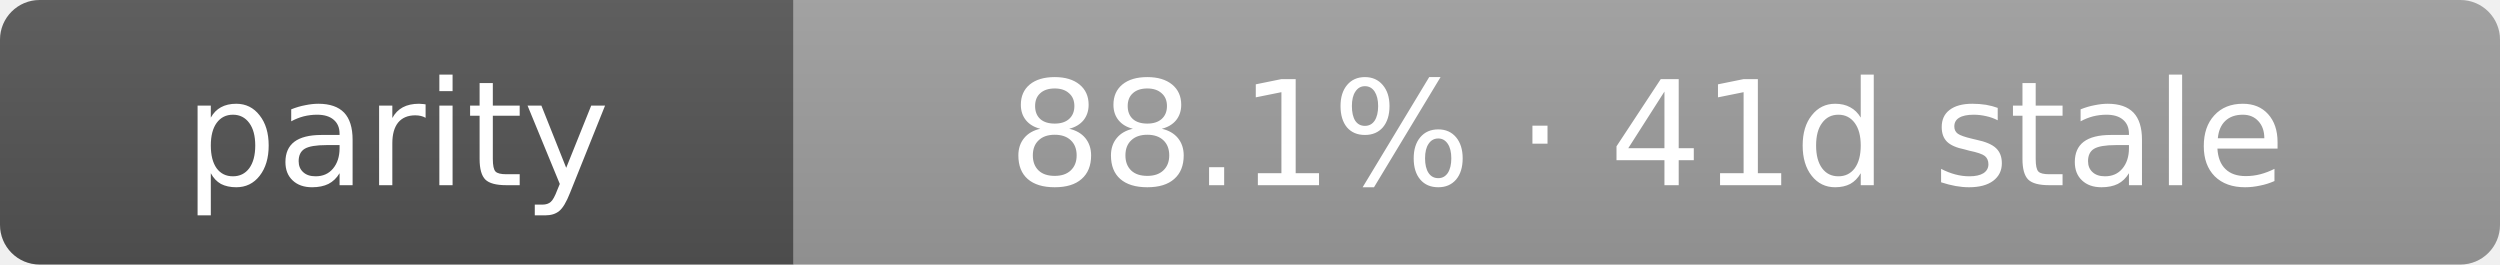
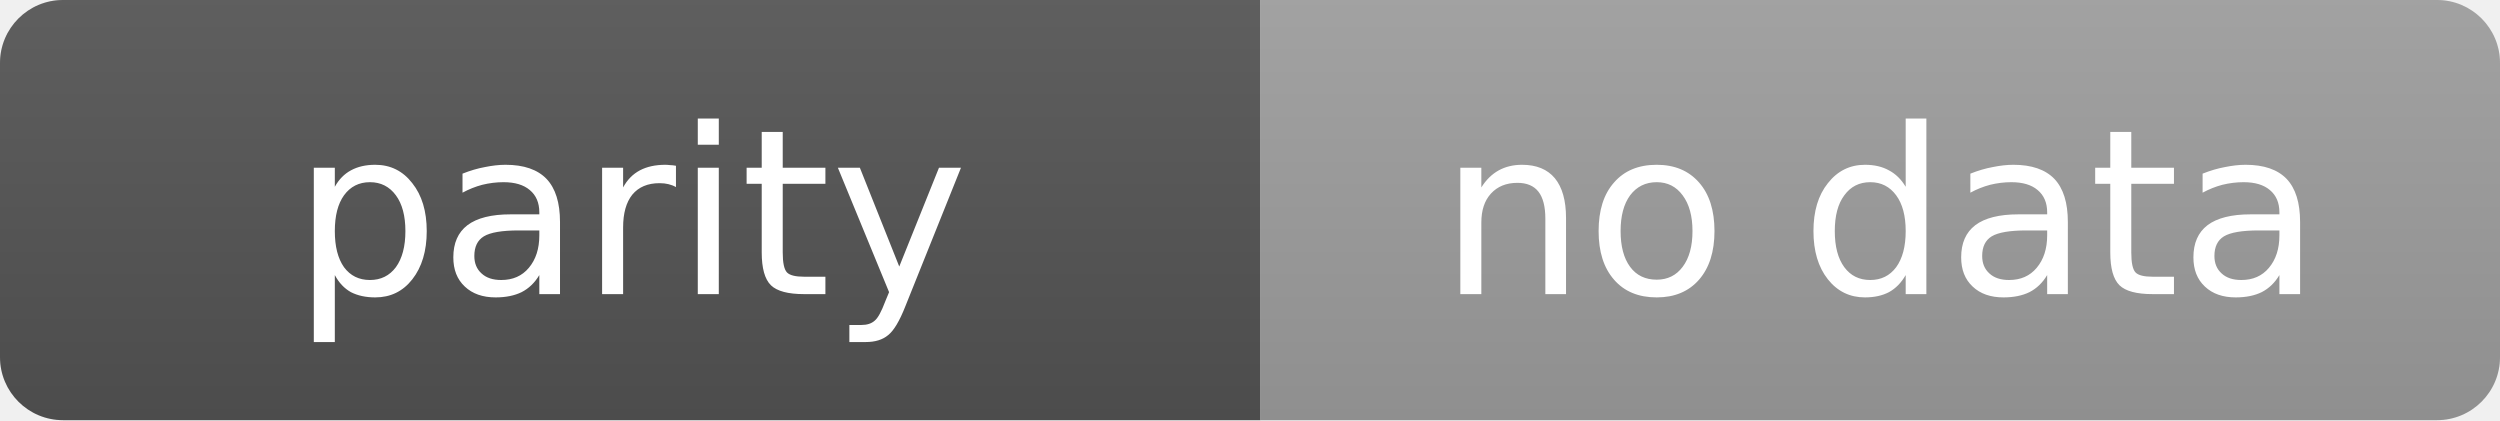
- <svg xmlns="http://www.w3.org/2000/svg" width="189" height="20" role="img" aria-label="parity: 88.1% · 41d stale">
+ <svg xmlns="http://www.w3.org/2000/svg" width="119" height="20" role="img" aria-label="parity: no data">
  <linearGradient id="s" x2="0" y2="100%">
    <stop offset="0" stop-color="#bbb" stop-opacity=".1" />
    <stop offset="1" stop-opacity=".1" />
  </linearGradient>
  <clipPath id="r">
-     <rect width="189" height="20" rx="3" fill="#fff" />
+     <rect width="119" height="20" rx="3" fill="#fff" />
  </clipPath>
  <g clip-path="url(#r)">
    <rect width="60" height="20" fill="#555" />
-     <rect x="60" width="129" height="20" fill="#9f9f9f" />
-     <rect width="189" height="20" fill="url(#s)" />
+     <rect x="60" width="59" height="20" fill="#9f9f9f" />
+     <rect width="119" height="20" fill="url(#s)" />
  </g>
  <g fill="#fff" text-anchor="middle" font-family="Verdana,Geneva,DejaVu Sans,sans-serif" text-rendering="geometricPrecision" font-size="11">
    <text x="30.0" y="14">parity</text>
-     <text x="124.5" y="14">88.1% · 41d stale</text>
+     <text x="89.5" y="14">no data</text>
  </g>
</svg>
